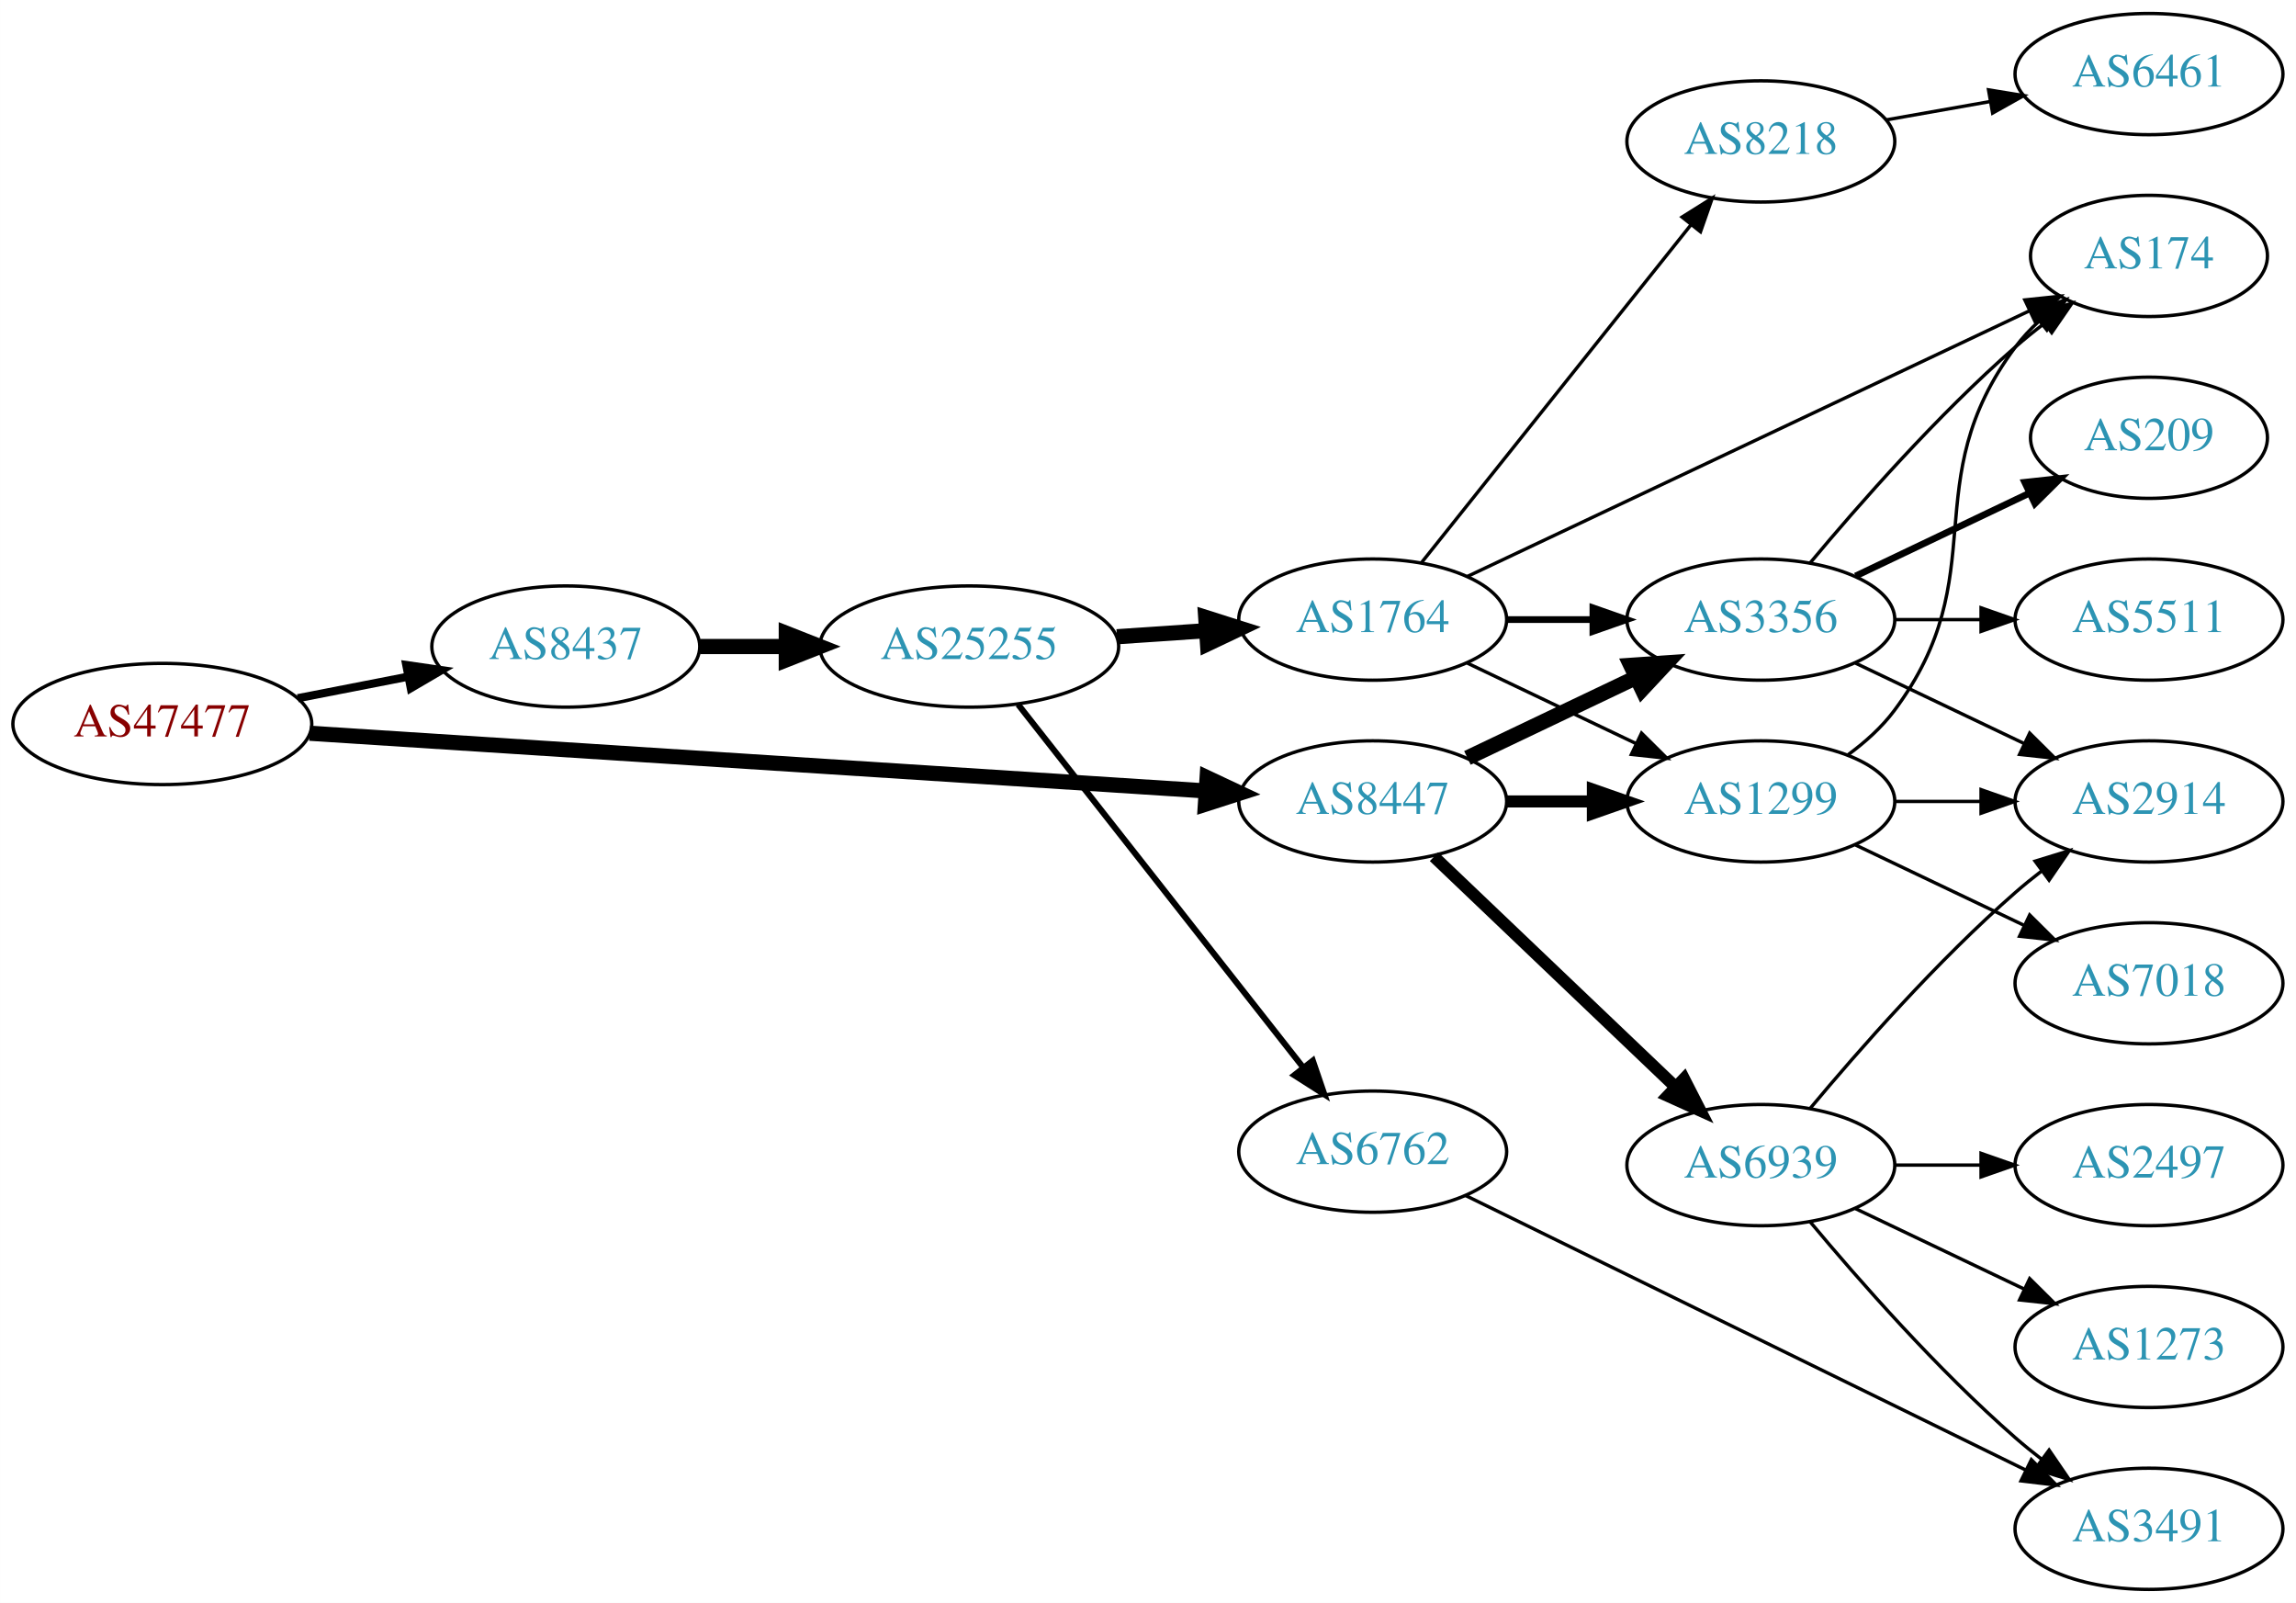
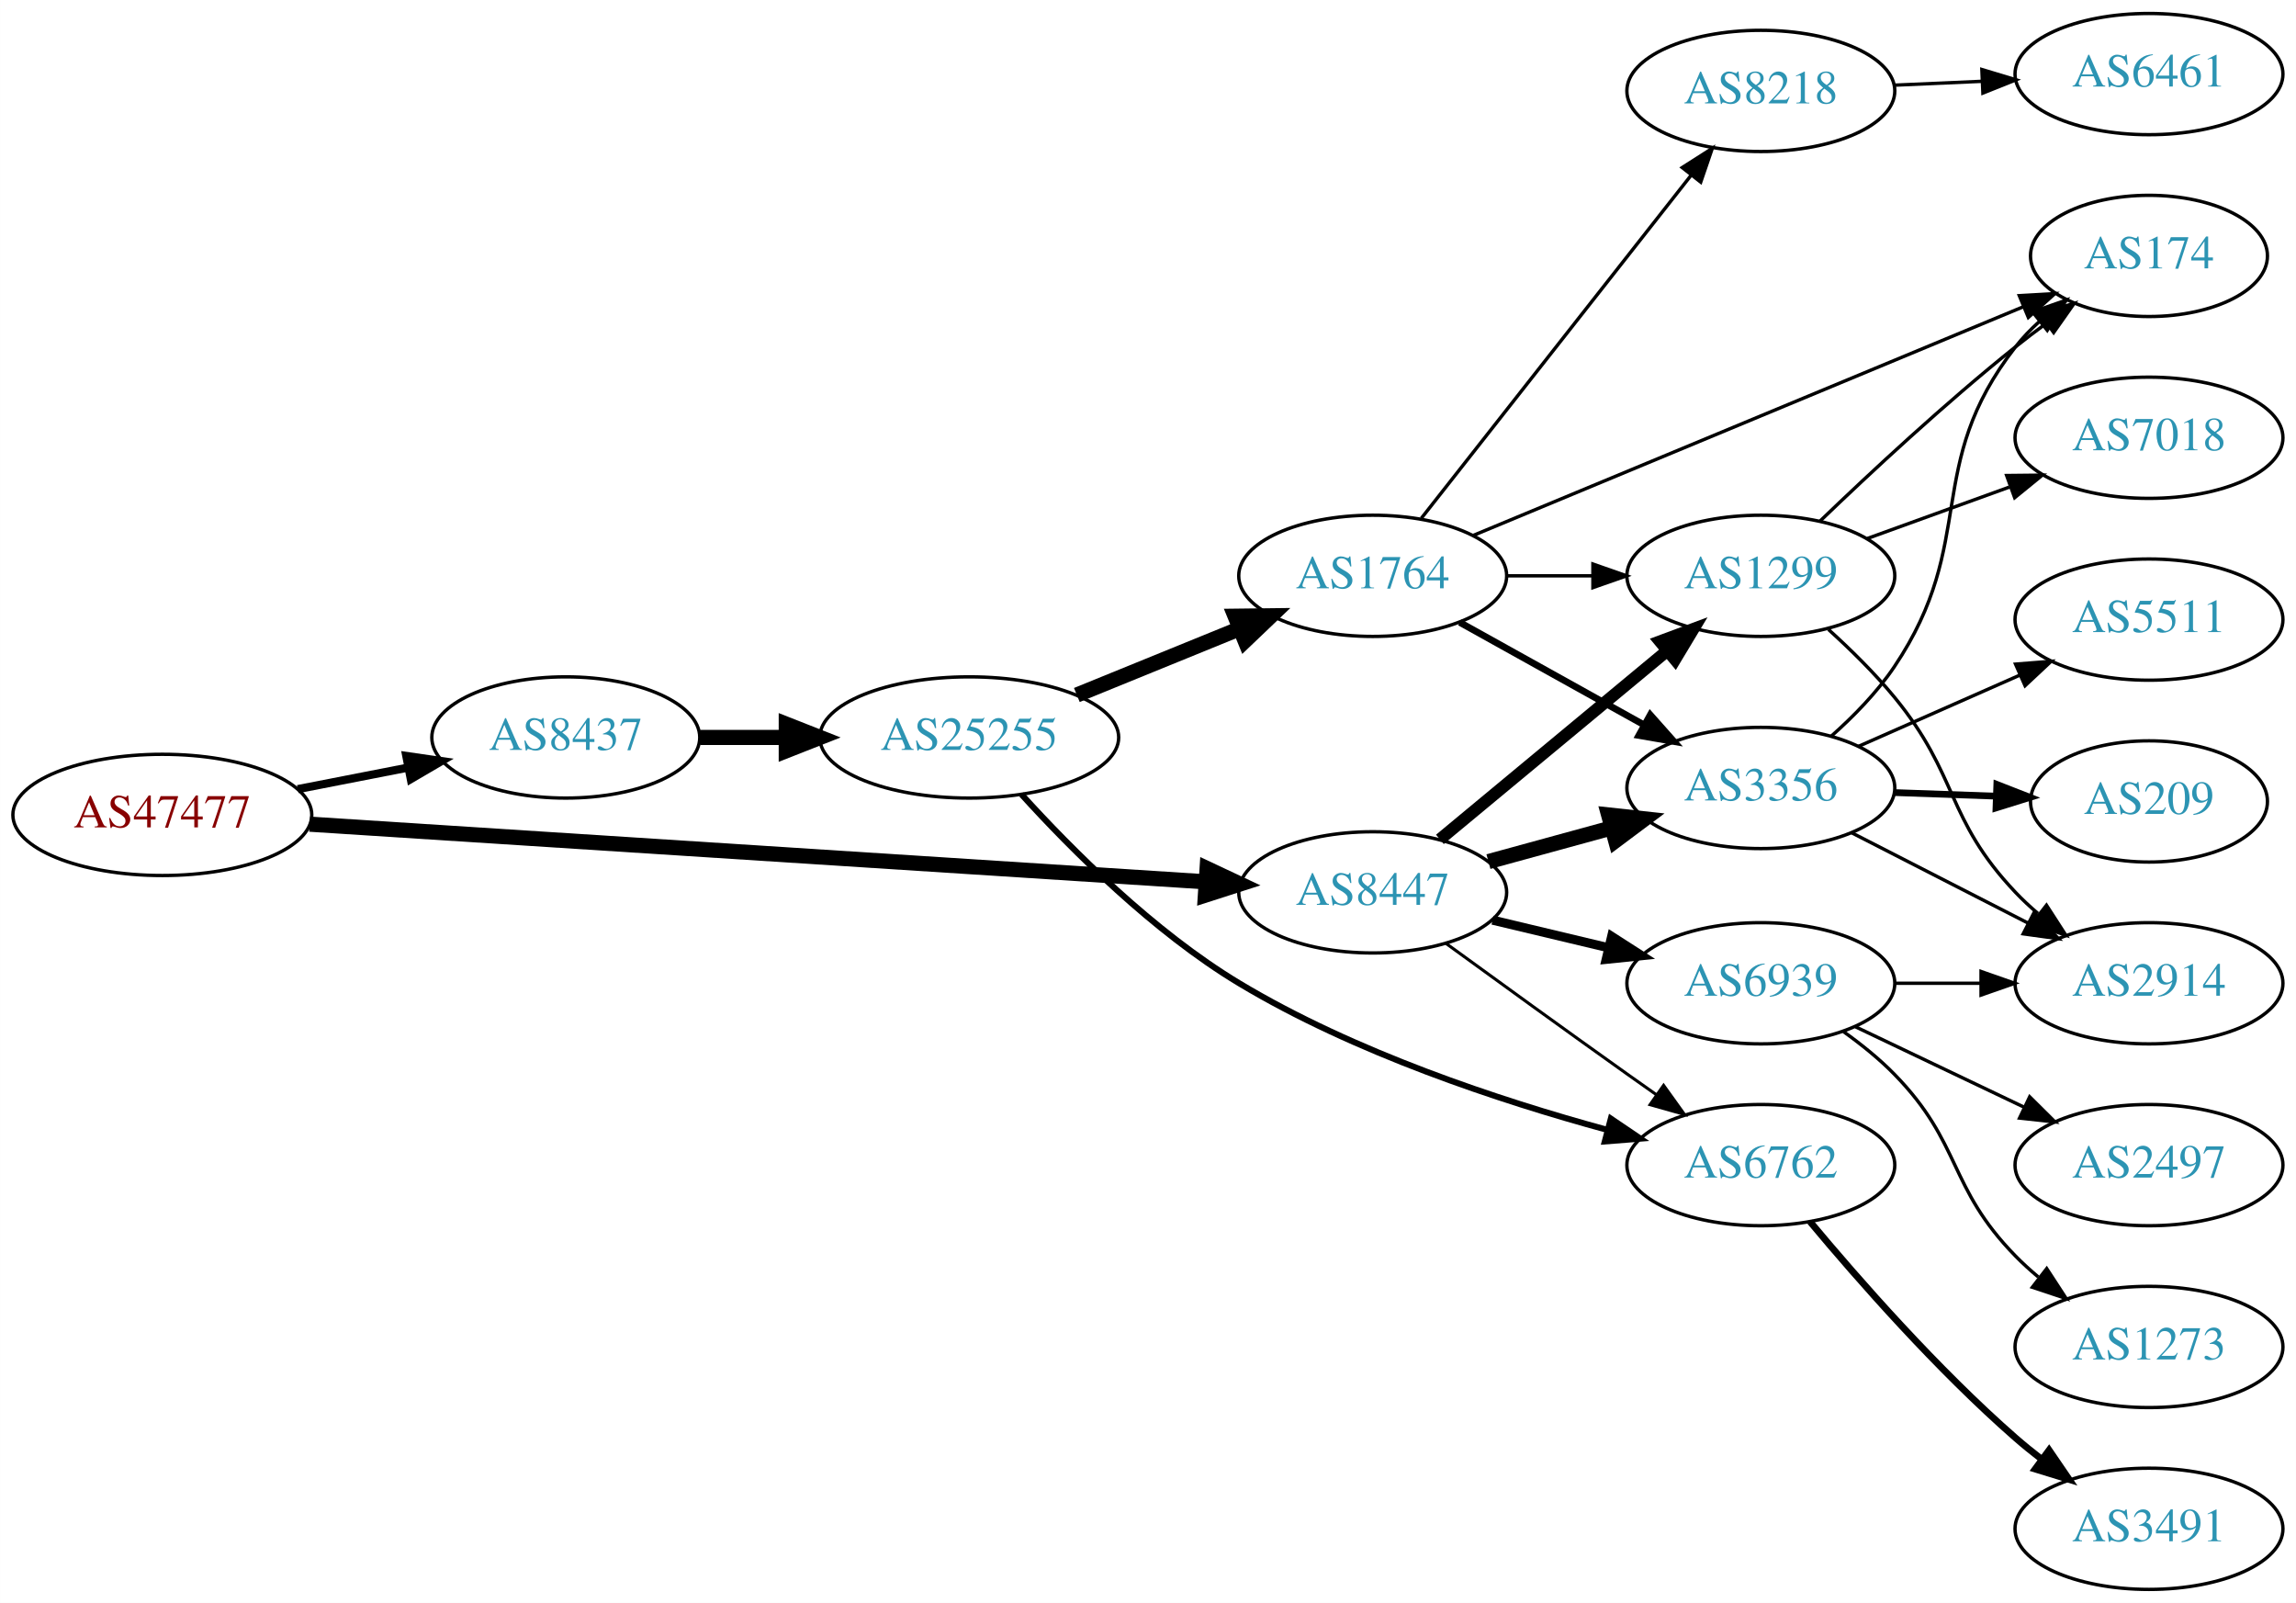
<svg xmlns="http://www.w3.org/2000/svg" xmlns:xlink="http://www.w3.org/1999/xlink" width="682pt" height="476pt" viewBox="0.00 0.00 681.96 476.00">
  <g id="graph0" class="graph" transform="scale(1 1) rotate(0) translate(4 472)">
    <polygon fill="white" stroke="none" points="-4,4 -4,-472 677.956,-472 677.956,4 -4,4" />
    <g id="node1" class="node">
      <g id="a_node1">
        <a xlink:href="/asn/47477" xlink:title="AS47477 ~ REWEA-AS [AT]">
-           <ellipse fill="#ffffff" stroke="black" cx="44.196" cy="-257" rx="44.393" ry="18" />
-           <text text-anchor="middle" x="44.196" y="-253.3" font-family="Times,serif" font-size="14.00" fill="#880000">AS47477</text>
+           <ellipse fill="#ffffff" stroke="black" cx="44.196" cy="-230" rx="44.393" ry="18" />
+           <text text-anchor="middle" x="44.196" y="-226.3" font-family="Times,serif" font-size="14.00" fill="#880000">AS47477</text>
        </a>
      </g>
    </g>
    <g id="node2" class="node">
      <g id="a_node2">
        <a xlink:href="/asn/8437" xlink:title="AS8437 ~ Hutchison Drei Austria GmbH [AT]">
-           <ellipse fill="#ffffff" stroke="black" cx="164.039" cy="-280" rx="39.794" ry="18" />
-           <text text-anchor="middle" x="164.039" y="-276.3" font-family="Times,serif" font-size="14.00" fill="#2c94b3">AS8437</text>
+           <ellipse fill="#ffffff" stroke="black" cx="164.039" cy="-253" rx="39.794" ry="18" />
+           <text text-anchor="middle" x="164.039" y="-249.3" font-family="Times,serif" font-size="14.00" fill="#2c94b3">AS8437</text>
        </a>
      </g>
    </g>
    <g id="edge1" class="edge">
-       <path fill="none" stroke="black" stroke-width="2.423" d="M84.436,-264.659C94.888,-266.699 106.274,-268.921 117.052,-271.025" />
-       <polygon fill="black" stroke="black" stroke-width="2.423" points="116.664,-274.515 127.149,-272.995 118.005,-267.644 116.664,-274.515" />
+       <path fill="none" stroke="black" stroke-width="2.423" d="M84.436,-237.659C94.888,-239.699 106.274,-241.921 117.052,-244.025" />
+       <polygon fill="black" stroke="black" stroke-width="2.423" points="116.664,-247.515 127.149,-245.995 118.005,-240.644 116.664,-247.515" />
    </g>
    <g id="node3" class="node">
      <g id="a_node3">
        <a xlink:href="/asn/8447" xlink:title="AS8447 ~ A1 Telekom Austria AG [AT]">
-           <ellipse fill="#ffffff" stroke="black" cx="403.724" cy="-234" rx="39.794" ry="18" />
-           <text text-anchor="middle" x="403.724" y="-230.3" font-family="Times,serif" font-size="14.00" fill="#2c94b3">AS8447</text>
+           <ellipse fill="#ffffff" stroke="black" cx="403.724" cy="-207" rx="39.794" ry="18" />
+           <text text-anchor="middle" x="403.724" y="-203.3" font-family="Times,serif" font-size="14.00" fill="#2c94b3">AS8447</text>
        </a>
      </g>
    </g>
    <g id="edge2" class="edge">
-       <path fill="none" stroke="black" stroke-width="4.5" d="M87.967,-254.249C154.785,-249.95 283.55,-241.667 353.904,-237.141" />
-       <polygon fill="black" stroke="black" stroke-width="4.5" points="354.535,-241.046 364.261,-236.474 354.029,-233.187 354.535,-241.046" />
+       <path fill="none" stroke="black" stroke-width="4.5" d="M87.967,-227.249C154.785,-222.95 283.55,-214.667 353.904,-210.141" />
+       <polygon fill="black" stroke="black" stroke-width="4.5" points="354.535,-214.046 364.261,-209.474 354.029,-206.187 354.535,-214.046" />
    </g>
    <g id="node4" class="node">
      <g id="a_node4">
        <a xlink:href="/asn/25255" xlink:title="AS25255 ~ ==&gt; TELE2 AUSTRIA &lt;== [AT]">
-           <ellipse fill="#ffffff" stroke="black" cx="283.881" cy="-280" rx="44.393" ry="18" />
-           <text text-anchor="middle" x="283.881" y="-276.3" font-family="Times,serif" font-size="14.00" fill="#2c94b3">AS25255</text>
+           <ellipse fill="#ffffff" stroke="black" cx="283.881" cy="-253" rx="44.393" ry="18" />
+           <text text-anchor="middle" x="283.881" y="-249.3" font-family="Times,serif" font-size="14.00" fill="#2c94b3">AS25255</text>
        </a>
      </g>
    </g>
    <g id="edge3" class="edge">
-       <path fill="none" stroke="black" stroke-width="4.5" d="M203.951,-280C212.054,-280 220.729,-280 229.255,-280" />
-       <polygon fill="black" stroke="black" stroke-width="4.5" points="229.533,-283.938 239.533,-280 229.533,-276.063 229.533,-283.938" />
+       <path fill="none" stroke="black" stroke-width="4.5" d="M203.951,-253C212.054,-253 220.729,-253 229.255,-253" />
+       <polygon fill="black" stroke="black" stroke-width="4.5" points="229.533,-256.938 239.533,-253 229.533,-249.063 229.533,-256.938" />
+     </g>
+     <g id="node6" class="node">
+       <g id="a_node6">
+         <a xlink:href="/asn/6762" xlink:title="AS6762 ~ TELECOM ITALIA SPARKLE S.p.A. [IT]">
+           <ellipse fill="#ffffff" stroke="black" cx="519.017" cy="-126" rx="39.794" ry="18" />
+           <text text-anchor="middle" x="519.017" y="-122.3" font-family="Times,serif" font-size="14.00" fill="#2c94b3">AS6762</text>
+         </a>
+       </g>
+     </g>
+     <g id="edge19" class="edge">
+       <path fill="none" stroke="black" stroke-width="0.9" d="M425.572,-191.778C440.506,-180.909 461.12,-165.975 479.37,-153 482.191,-150.995 485.134,-148.915 488.082,-146.841" />
+       <polygon fill="black" stroke="black" stroke-width="0.9" points="490.128,-149.681 496.306,-141.074 486.109,-143.95 490.128,-149.681" />
    </g>
    <g id="node8" class="node">
      <g id="a_node8">
        <a xlink:href="/asn/3356" xlink:title="AS3356 ~ Level 3 Parent, LLC [US]">
-           <ellipse fill="#ffffff" stroke="black" cx="519.017" cy="-288" rx="39.794" ry="18" />
-           <text text-anchor="middle" x="519.017" y="-284.3" font-family="Times,serif" font-size="14.00" fill="#2c94b3">AS3356</text>
+           <ellipse fill="#ffffff" stroke="black" cx="519.017" cy="-238" rx="39.794" ry="18" />
+           <text text-anchor="middle" x="519.017" y="-234.3" font-family="Times,serif" font-size="14.00" fill="#2c94b3">AS3356</text>
        </a>
      </g>
    </g>
    <g id="edge17" class="edge">
-       <path fill="none" stroke="black" stroke-width="4.5" d="M431.86,-246.934C446.854,-254.081 465.675,-263.052 481.898,-270.785" />
-       <polygon fill="black" stroke="black" stroke-width="4.5" points="480.38,-274.423 491.102,-275.171 483.769,-267.314 480.38,-274.423" />
+       <path fill="none" stroke="black" stroke-width="4.5" d="M438.103,-216.133C449.525,-219.259 462.475,-222.802 474.574,-226.113" />
+       <polygon fill="black" stroke="black" stroke-width="4.5" points="473.8,-229.983 484.485,-228.825 475.879,-222.388 473.8,-229.983" />
    </g>
    <g id="node10" class="node">
      <g id="a_node10">
        <a xlink:href="/asn/1299" xlink:title="AS1299 ~ Telia Carrier [EU]">
-           <ellipse fill="#ffffff" stroke="black" cx="519.017" cy="-234" rx="39.794" ry="18" />
-           <text text-anchor="middle" x="519.017" y="-230.3" font-family="Times,serif" font-size="14.00" fill="#2c94b3">AS1299</text>
-         </a>
-       </g>
-     </g>
-     <g id="edge18" class="edge">
-       <path fill="none" stroke="black" stroke-width="3.6" d="M443.396,-234C451.599,-234 460.363,-234 468.895,-234" />
-       <polygon fill="black" stroke="black" stroke-width="3.6" points="469.134,-237.5 479.134,-234 469.134,-230.5 469.134,-237.5" />
+           <ellipse fill="#ffffff" stroke="black" cx="519.017" cy="-301" rx="39.794" ry="18" />
+           <text text-anchor="middle" x="519.017" y="-297.3" font-family="Times,serif" font-size="14.00" fill="#2c94b3">AS1299</text>
+         </a>
+       </g>
+     </g>
+     <g id="edge16" class="edge">
+       <path fill="none" stroke="black" stroke-width="3.6" d="M423.686,-222.733C442.149,-238.052 470.386,-261.48 491.156,-278.713" />
+       <polygon fill="black" stroke="black" stroke-width="3.6" points="489.061,-281.523 498.992,-285.215 493.531,-276.136 489.061,-281.523" />
    </g>
    <g id="node16" class="node">
      <g id="a_node16">
        <a xlink:href="/asn/6939" xlink:title="AS6939 ~ Hurricane Electric LLC [US]">
-           <ellipse fill="#ffffff" stroke="black" cx="519.017" cy="-126" rx="39.794" ry="18" />
-           <text text-anchor="middle" x="519.017" y="-122.3" font-family="Times,serif" font-size="14.00" fill="#2c94b3">AS6939</text>
-         </a>
-       </g>
-     </g>
-     <g id="edge16" class="edge">
-       <path fill="none" stroke="black" stroke-width="3.6" d="M421.931,-217.597C441.006,-199.413 471.926,-169.937 493.523,-149.349" />
-       <polygon fill="black" stroke="black" stroke-width="3.6" points="496.196,-151.637 501.019,-142.203 491.366,-146.57 496.196,-151.637" />
+           <ellipse fill="#ffffff" stroke="black" cx="519.017" cy="-180" rx="39.794" ry="18" />
+           <text text-anchor="middle" x="519.017" y="-176.3" font-family="Times,serif" font-size="14.00" fill="#2c94b3">AS6939</text>
+         </a>
+       </g>
+     </g>
+     <g id="edge18" class="edge">
+       <path fill="none" stroke="black" stroke-width="2.7" d="M439.331,-198.752C450.202,-196.162 462.357,-193.265 473.799,-190.538" />
+       <polygon fill="black" stroke="black" stroke-width="2.7" points="474.705,-193.92 483.621,-188.197 473.082,-187.111 474.705,-193.92" />
    </g>
    <g id="node5" class="node">
      <g id="a_node5">
-         <a xlink:href="/asn/6762" xlink:title="AS6762 ~ TELECOM ITALIA SPARKLE S.p.A. [IT]">
-           <ellipse fill="#ffffff" stroke="black" cx="403.724" cy="-130" rx="39.794" ry="18" />
-           <text text-anchor="middle" x="403.724" y="-126.3" font-family="Times,serif" font-size="14.00" fill="#2c94b3">AS6762</text>
+         <a xlink:href="/asn/1764" xlink:title="AS1764 ~ NEXTLAYER-AS [AT]">
+           <ellipse fill="#ffffff" stroke="black" cx="403.724" cy="-301" rx="39.794" ry="18" />
+           <text text-anchor="middle" x="403.724" y="-297.3" font-family="Times,serif" font-size="14.00" fill="#2c94b3">AS1764</text>
        </a>
      </g>
    </g>
    <g id="edge4" class="edge">
-       <path fill="none" stroke="black" stroke-width="1.8" d="M298.399,-262.793C319.177,-236.345 359.068,-185.568 383.05,-155.042" />
-       <polygon fill="black" stroke="black" stroke-width="1.8" points="385.938,-157.032 389.363,-147.006 380.433,-152.708 385.938,-157.032" />
-     </g>
-     <g id="node6" class="node">
-       <g id="a_node6">
-         <a xlink:href="/asn/1764" xlink:title="AS1764 ~ NEXTLAYER-AS [AT]">
-           <ellipse fill="#ffffff" stroke="black" cx="403.724" cy="-288" rx="39.794" ry="18" />
-           <text text-anchor="middle" x="403.724" y="-284.3" font-family="Times,serif" font-size="14.00" fill="#2c94b3">AS1764</text>
-         </a>
-       </g>
+       <path fill="none" stroke="black" stroke-width="4.5" d="M315.843,-265.611C330.639,-271.638 348.496,-278.912 364.164,-285.294" />
+       <polygon fill="black" stroke="black" stroke-width="4.5" points="362.843,-289.007 373.589,-289.133 365.814,-281.714 362.843,-289.007" />
    </g>
    <g id="edge5" class="edge">
-       <path fill="none" stroke="black" stroke-width="4.5" d="M327.758,-282.911C336.367,-283.495 345.47,-284.113 354.253,-284.709" />
-       <polygon fill="black" stroke="black" stroke-width="4.5" points="354.124,-288.647 364.368,-285.396 354.658,-280.79 354.124,-288.647" />
+       <path fill="none" stroke="black" stroke-width="1.8" d="M299.398,-236.096C314.214,-219.765 338.592,-195.313 364.077,-180 398.251,-159.467 441.387,-145.188 473.296,-136.493" />
+       <polygon fill="black" stroke="black" stroke-width="1.8" points="474.463,-139.805 483.236,-133.865 472.674,-133.037 474.463,-139.805" />
    </g>
    <g id="node7" class="node">
      <g id="a_node7">
+         <a xlink:href="/asn/174" xlink:title="AS174 ~ Cogent Communications [US]">
+           <ellipse fill="#ffffff" stroke="black" cx="634.31" cy="-396" rx="35.194" ry="18" />
+           <text text-anchor="middle" x="634.31" y="-392.3" font-family="Times,serif" font-size="14.00" fill="#2c94b3">AS174</text>
+         </a>
+       </g>
+     </g>
+     <g id="edge6" class="edge">
+       <path fill="none" stroke="black" d="M433.674,-313.032C475.198,-330.289 551.637,-362.057 596.928,-380.88" />
+       <polygon fill="black" stroke="black" points="595.791,-384.197 606.368,-384.803 598.477,-377.733 595.791,-384.197" />
+     </g>
+     <g id="edge7" class="edge">
+       <path fill="none" stroke="black" stroke-width="2" d="M429.586,-287.174C445.672,-278.23 466.813,-266.473 484.391,-256.699" />
+       <polygon fill="black" stroke="black" stroke-width="2" points="486.173,-259.712 493.212,-251.793 482.771,-253.594 486.173,-259.712" />
+     </g>
+     <g id="node9" class="node">
+       <g id="a_node9">
+         <a xlink:href="/asn/8218" xlink:title="AS8218 ~ legacy Neotelecoms [FR]">
+           <ellipse fill="#ffffff" stroke="black" cx="519.017" cy="-445" rx="39.794" ry="18" />
+           <text text-anchor="middle" x="519.017" y="-441.3" font-family="Times,serif" font-size="14.00" fill="#2c94b3">AS8218</text>
+         </a>
+       </g>
+     </g>
+     <g id="edge8" class="edge">
+       <path fill="none" stroke="black" d="M418.165,-318.084C438.01,-343.308 475.274,-390.672 498.24,-419.863" />
+       <polygon fill="black" stroke="black" points="495.659,-422.243 504.593,-427.938 501.161,-417.915 495.659,-422.243" />
+     </g>
+     <g id="edge9" class="edge">
+       <path fill="none" stroke="black" d="M443.396,-301C451.599,-301 460.363,-301 468.895,-301" />
+       <polygon fill="black" stroke="black" points="469.134,-304.5 479.134,-301 469.134,-297.5 469.134,-304.5" />
+     </g>
+     <g id="node11" class="node">
+       <g id="a_node11">
        <a xlink:href="/asn/3491" xlink:title="AS3491 ~ PCCW Global, Inc. [US]">
          <ellipse fill="#ffffff" stroke="black" cx="634.31" cy="-18" rx="39.794" ry="18" />
          <text text-anchor="middle" x="634.31" y="-14.3" font-family="Times,serif" font-size="14.00" fill="#2c94b3">AS3491</text>
        </a>
      </g>
    </g>
-     <g id="edge6" class="edge">
-       <path fill="none" stroke="black" d="M431.393,-116.933C472.6,-96.743 551.785,-57.944 597.796,-35.4" />
-       <polygon fill="black" stroke="black" points="599.37,-38.527 606.81,-30.984 596.29,-32.241 599.37,-38.527" />
-     </g>
-     <g id="edge7" class="edge">
-       <path fill="none" stroke="black" stroke-width="2" d="M443.396,-288C451.599,-288 460.363,-288 468.895,-288" />
-       <polygon fill="black" stroke="black" stroke-width="2" points="469.134,-291.5 479.134,-288 469.134,-284.5 469.134,-291.5" />
-     </g>
-     <g id="node9" class="node">
-       <g id="a_node9">
-         <a xlink:href="/asn/8218" xlink:title="AS8218 ~ legacy Neotelecoms [FR]">
-           <ellipse fill="#ffffff" stroke="black" cx="519.017" cy="-430" rx="39.794" ry="18" />
-           <text text-anchor="middle" x="519.017" y="-426.3" font-family="Times,serif" font-size="14.00" fill="#2c94b3">AS8218</text>
-         </a>
-       </g>
-     </g>
-     <g id="edge8" class="edge">
-       <path fill="none" stroke="black" d="M418.165,-304.847C438.01,-329.721 475.274,-376.426 498.24,-405.212" />
-       <polygon fill="black" stroke="black" points="495.621,-407.541 504.593,-413.175 501.092,-403.175 495.621,-407.541" />
-     </g>
-     <g id="edge9" class="edge">
-       <path fill="none" stroke="black" d="M431.86,-275.066C446.854,-267.919 465.675,-258.948 481.898,-251.215" />
-       <polygon fill="black" stroke="black" points="483.581,-254.291 491.102,-246.829 480.569,-247.972 483.581,-254.291" />
-     </g>
-     <g id="node11" class="node">
-       <g id="a_node11">
-         <a xlink:href="/asn/174" xlink:title="AS174 ~ Cogent Communications [US]">
-           <ellipse fill="#ffffff" stroke="black" cx="634.31" cy="-396" rx="35.194" ry="18" />
-           <text text-anchor="middle" x="634.31" y="-392.3" font-family="Times,serif" font-size="14.00" fill="#2c94b3">AS174</text>
-         </a>
-       </g>
-     </g>
    <g id="edge10" class="edge">
-       <path fill="none" stroke="black" d="M431.843,-300.813C473.467,-320.479 553.069,-358.089 598.765,-379.679" />
-       <polygon fill="black" stroke="black" points="597.439,-382.923 607.975,-384.03 600.429,-376.594 597.439,-382.923" />
-     </g>
-     <g id="edge13" class="edge">
-       <path fill="none" stroke="black" d="M533.647,-304.817C547.929,-321.929 571.476,-348.745 594.663,-369 597.333,-371.332 600.206,-373.648 603.136,-375.886" />
-       <polygon fill="black" stroke="black" points="601.287,-378.87 611.427,-381.939 605.414,-373.216 601.287,-378.87" />
+       <path fill="none" stroke="black" stroke-width="2" d="M533.647,-109.183C547.929,-92.071 571.476,-65.255 594.663,-45 597.129,-42.846 599.767,-40.706 602.465,-38.628" />
+       <polygon fill="black" stroke="black" stroke-width="2" points="604.638,-41.375 610.619,-32.63 600.49,-35.736 604.638,-41.375" />
+     </g>
+     <g id="edge14" class="edge">
+       <path fill="none" stroke="black" d="M539.883,-253.333C546.535,-259.23 553.55,-266.389 558.663,-274 583.842,-311.48 566.922,-333.375 594.663,-369 596.725,-371.648 599.118,-374.14 601.682,-376.458" />
+       <polygon fill="black" stroke="black" points="599.732,-379.379 609.733,-382.875 604.094,-373.905 599.732,-379.379" />
+     </g>
+     <g id="node12" class="node">
+       <g id="a_node12">
+         <a xlink:href="/asn/209" xlink:title="AS209 ~ CenturyLink Communications, LLC [US]">
+           <ellipse fill="#ffffff" stroke="black" cx="634.31" cy="-234" rx="35.194" ry="18" />
+           <text text-anchor="middle" x="634.31" y="-230.3" font-family="Times,serif" font-size="14.00" fill="#2c94b3">AS209</text>
+         </a>
+       </g>
+     </g>
+     <g id="edge11" class="edge">
+       <path fill="none" stroke="black" stroke-width="2" d="M558.689,-236.635C568.394,-236.292 578.885,-235.922 588.848,-235.57" />
+       <polygon fill="black" stroke="black" stroke-width="2" points="589.114,-239.063 598.984,-235.212 588.867,-232.067 589.114,-239.063" />
    </g>
    <g id="node13" class="node">
      <g id="a_node13">
-         <a xlink:href="/asn/209" xlink:title="AS209 ~ CenturyLink Communications, LLC [US]">
-           <ellipse fill="#ffffff" stroke="black" cx="634.31" cy="-342" rx="35.194" ry="18" />
-           <text text-anchor="middle" x="634.31" y="-338.3" font-family="Times,serif" font-size="14.00" fill="#2c94b3">AS209</text>
-         </a>
-       </g>
-     </g>
-     <g id="edge12" class="edge">
-       <path fill="none" stroke="black" stroke-width="2" d="M547.153,-300.934C562.585,-308.29 582.07,-317.577 598.606,-325.459" />
-       <polygon fill="black" stroke="black" stroke-width="2" points="597.414,-328.768 607.947,-329.911 600.426,-322.449 597.414,-328.768" />
-     </g>
-     <g id="node14" class="node">
-       <g id="a_node14">
        <a xlink:href="/asn/5511" xlink:title="AS5511 ~ Orange S.A. [FR]">
          <ellipse fill="#ffffff" stroke="black" cx="634.31" cy="-288" rx="39.794" ry="18" />
          <text text-anchor="middle" x="634.31" y="-284.3" font-family="Times,serif" font-size="14.00" fill="#2c94b3">AS5511</text>
        </a>
      </g>
    </g>
-     <g id="edge14" class="edge">
-       <path fill="none" stroke="black" d="M558.689,-288C566.892,-288 575.656,-288 584.188,-288" />
-       <polygon fill="black" stroke="black" points="584.427,-291.5 594.427,-288 584.427,-284.5 584.427,-291.5" />
+     <g id="edge12" class="edge">
+       <path fill="none" stroke="black" d="M548.022,-250.36C562.456,-256.73 580.257,-264.586 595.856,-271.47" />
+       <polygon fill="black" stroke="black" points="594.672,-274.774 605.234,-275.609 597.499,-268.37 594.672,-274.774" />
+     </g>
+     <g id="node14" class="node">
+       <g id="a_node14">
+         <a xlink:href="/asn/2914" xlink:title="AS2914 ~ NTT America, Inc. [US]">
+           <ellipse fill="#ffffff" stroke="black" cx="634.31" cy="-180" rx="39.794" ry="18" />
+           <text text-anchor="middle" x="634.31" y="-176.3" font-family="Times,serif" font-size="14.00" fill="#2c94b3">AS2914</text>
+         </a>
+       </g>
+     </g>
+     <g id="edge13" class="edge">
+       <path fill="none" stroke="black" d="M546.008,-224.694C561.552,-216.736 581.503,-206.522 598.408,-197.868" />
+       <polygon fill="black" stroke="black" points="600.133,-200.917 607.439,-193.244 596.943,-194.686 600.133,-200.917" />
    </g>
    <g id="node15" class="node">
      <g id="a_node15">
-         <a xlink:href="/asn/2914" xlink:title="AS2914 ~ NTT America, Inc. [US]">
-           <ellipse fill="#ffffff" stroke="black" cx="634.31" cy="-234" rx="39.794" ry="18" />
-           <text text-anchor="middle" x="634.31" y="-230.3" font-family="Times,serif" font-size="14.00" fill="#2c94b3">AS2914</text>
-         </a>
-       </g>
-     </g>
-     <g id="edge15" class="edge">
-       <path fill="none" stroke="black" d="M547.153,-275.066C562.147,-267.919 580.968,-258.948 597.191,-251.215" />
-       <polygon fill="black" stroke="black" points="598.874,-254.291 606.395,-246.829 595.862,-247.972 598.874,-254.291" />
-     </g>
-     <g id="node12" class="node">
-       <g id="a_node12">
        <a xlink:href="/asn/6461" xlink:title="AS6461 ~ Zayo Bandwidth [US]">
          <ellipse fill="#ffffff" stroke="black" cx="634.31" cy="-450" rx="39.794" ry="18" />
          <text text-anchor="middle" x="634.31" y="-446.3" font-family="Times,serif" font-size="14.00" fill="#2c94b3">AS6461</text>
        </a>
      </g>
    </g>
-     <g id="edge11" class="edge">
-       <path fill="none" stroke="black" d="M556.175,-436.383C565.986,-438.115 576.744,-440.014 587.03,-441.83" />
-       <polygon fill="black" stroke="black" points="586.65,-445.317 597.107,-443.609 587.867,-438.424 586.65,-445.317" />
-     </g>
-     <g id="edge25" class="edge">
-       <path fill="none" stroke="black" d="M544.948,-247.882C550.024,-251.611 554.942,-256.016 558.663,-261 588.935,-301.542 564.392,-328.458 594.663,-369 596.671,-371.689 599.027,-374.209 601.568,-376.546" />
-       <polygon fill="black" stroke="black" points="599.597,-379.452 609.584,-382.989 603.982,-373.996 599.597,-379.452" />
-     </g>
-     <g id="edge24" class="edge">
-       <path fill="none" stroke="black" d="M558.689,-234C566.892,-234 575.656,-234 584.188,-234" />
-       <polygon fill="black" stroke="black" points="584.427,-237.5 594.427,-234 584.427,-230.5 584.427,-237.5" />
-     </g>
-     <g id="node19" class="node">
-       <g id="a_node19">
-         <a xlink:href="/asn/7018" xlink:title="AS7018 ~ AT&amp;T Services, Inc. [US]">
-           <ellipse fill="#ffffff" stroke="black" cx="634.31" cy="-180" rx="39.794" ry="18" />
-           <text text-anchor="middle" x="634.31" y="-176.3" font-family="Times,serif" font-size="14.00" fill="#2c94b3">AS7018</text>
-         </a>
-       </g>
-     </g>
-     <g id="edge23" class="edge">
-       <path fill="none" stroke="black" d="M547.153,-221.066C562.147,-213.919 580.968,-204.948 597.191,-197.215" />
-       <polygon fill="black" stroke="black" points="598.874,-200.291 606.395,-192.829 595.862,-193.972 598.874,-200.291" />
+     <g id="edge15" class="edge">
+       <path fill="none" stroke="black" d="M558.689,-446.707C567.074,-447.077 576.046,-447.473 584.757,-447.857" />
+       <polygon fill="black" stroke="black" points="584.667,-451.357 594.812,-448.301 584.976,-444.363 584.667,-451.357" />
+     </g>
+     <g id="edge22" class="edge">
+       <path fill="none" stroke="black" d="M536.66,-317.312C551.436,-331.51 573.849,-352.363 594.663,-369 597.584,-371.335 600.693,-373.696 603.831,-376" />
+       <polygon fill="black" stroke="black" points="601.921,-378.937 612.091,-381.908 605.993,-373.244 601.921,-378.937" />
    </g>
    <g id="edge21" class="edge">
-       <path fill="none" stroke="black" d="M533.647,-109.183C547.929,-92.071 571.476,-65.255 594.663,-45 597.129,-42.846 599.767,-40.706 602.465,-38.628" />
-       <polygon fill="black" stroke="black" points="604.638,-41.375 610.619,-32.63 600.49,-35.736 604.638,-41.375" />
-     </g>
-     <g id="edge22" class="edge">
-       <path fill="none" stroke="black" d="M533.647,-142.817C547.929,-159.929 571.476,-186.745 594.663,-207 597.129,-209.154 599.767,-211.294 602.465,-213.372" />
-       <polygon fill="black" stroke="black" points="600.49,-216.264 610.619,-219.37 604.638,-210.625 600.49,-216.264" />
+       <path fill="none" stroke="black" d="M539.092,-285.078C545.669,-279.125 552.839,-272.083 558.663,-265 577.933,-241.565 573.8,-229.028 594.663,-207 596.721,-204.827 598.979,-202.724 601.339,-200.716" />
+       <polygon fill="black" stroke="black" points="603.862,-203.187 609.607,-194.285 599.565,-197.662 603.862,-203.187" />
    </g>
    <g id="node17" class="node">
      <g id="a_node17">
-         <a xlink:href="/asn/2497" xlink:title="AS2497 ~ Internet Initiative Japan Inc. [JP]">
-           <ellipse fill="#ffffff" stroke="black" cx="634.31" cy="-126" rx="39.794" ry="18" />
-           <text text-anchor="middle" x="634.31" y="-122.3" font-family="Times,serif" font-size="14.00" fill="#2c94b3">AS2497</text>
-         </a>
-       </g>
-     </g>
-     <g id="edge19" class="edge">
-       <path fill="none" stroke="black" d="M558.689,-126C566.892,-126 575.656,-126 584.188,-126" />
-       <polygon fill="black" stroke="black" points="584.427,-129.5 594.427,-126 584.427,-122.5 584.427,-129.5" />
+         <a xlink:href="/asn/7018" xlink:title="AS7018 ~ AT&amp;T Services, Inc. [US]">
+           <ellipse fill="#ffffff" stroke="black" cx="634.31" cy="-342" rx="39.794" ry="18" />
+           <text text-anchor="middle" x="634.31" y="-338.3" font-family="Times,serif" font-size="14.00" fill="#2c94b3">AS7018</text>
+         </a>
+       </g>
+     </g>
+     <g id="edge20" class="edge">
+       <path fill="none" stroke="black" d="M550.675,-312.095C563.648,-316.79 578.941,-322.324 592.822,-327.348" />
+       <polygon fill="black" stroke="black" points="592.032,-330.784 602.626,-330.896 594.414,-324.202 592.032,-330.784" />
+     </g>
+     <g id="edge25" class="edge">
+       <path fill="none" stroke="black" d="M558.689,-180C566.892,-180 575.656,-180 584.188,-180" />
+       <polygon fill="black" stroke="black" points="584.427,-183.5 594.427,-180 584.427,-176.5 584.427,-183.5" />
    </g>
    <g id="node18" class="node">
      <g id="a_node18">
        <a xlink:href="/asn/1273" xlink:title="AS1273 ~ Vodafone Group PLC [EU]">
          <ellipse fill="#ffffff" stroke="black" cx="634.31" cy="-72" rx="39.794" ry="18" />
          <text text-anchor="middle" x="634.31" y="-68.3" font-family="Times,serif" font-size="14.00" fill="#2c94b3">AS1273</text>
        </a>
      </g>
    </g>
-     <g id="edge20" class="edge">
-       <path fill="none" stroke="black" d="M547.153,-113.066C562.147,-105.919 580.968,-96.948 597.191,-89.215" />
-       <polygon fill="black" stroke="black" points="598.874,-92.291 606.395,-84.829 595.862,-85.972 598.874,-92.291" />
+     <g id="edge23" class="edge">
+       <path fill="none" stroke="black" d="M543.611,-165.611C548.867,-161.852 554.198,-157.563 558.663,-153 578.836,-132.383 574.491,-119.617 594.663,-99 596.756,-96.861 599.039,-94.782 601.416,-92.79" />
+       <polygon fill="black" stroke="black" points="603.934,-95.268 609.716,-86.389 599.66,-89.725 603.934,-95.268" />
+     </g>
+     <g id="node19" class="node">
+       <g id="a_node19">
+         <a xlink:href="/asn/2497" xlink:title="AS2497 ~ Internet Initiative Japan Inc. [JP]">
+           <ellipse fill="#ffffff" stroke="black" cx="634.31" cy="-126" rx="39.794" ry="18" />
+           <text text-anchor="middle" x="634.31" y="-122.3" font-family="Times,serif" font-size="14.00" fill="#2c94b3">AS2497</text>
+         </a>
+       </g>
+     </g>
+     <g id="edge24" class="edge">
+       <path fill="none" stroke="black" d="M547.153,-167.066C562.147,-159.919 580.968,-150.948 597.191,-143.215" />
+       <polygon fill="black" stroke="black" points="598.874,-146.291 606.395,-138.829 595.862,-139.972 598.874,-146.291" />
    </g>
  </g>
</svg>
